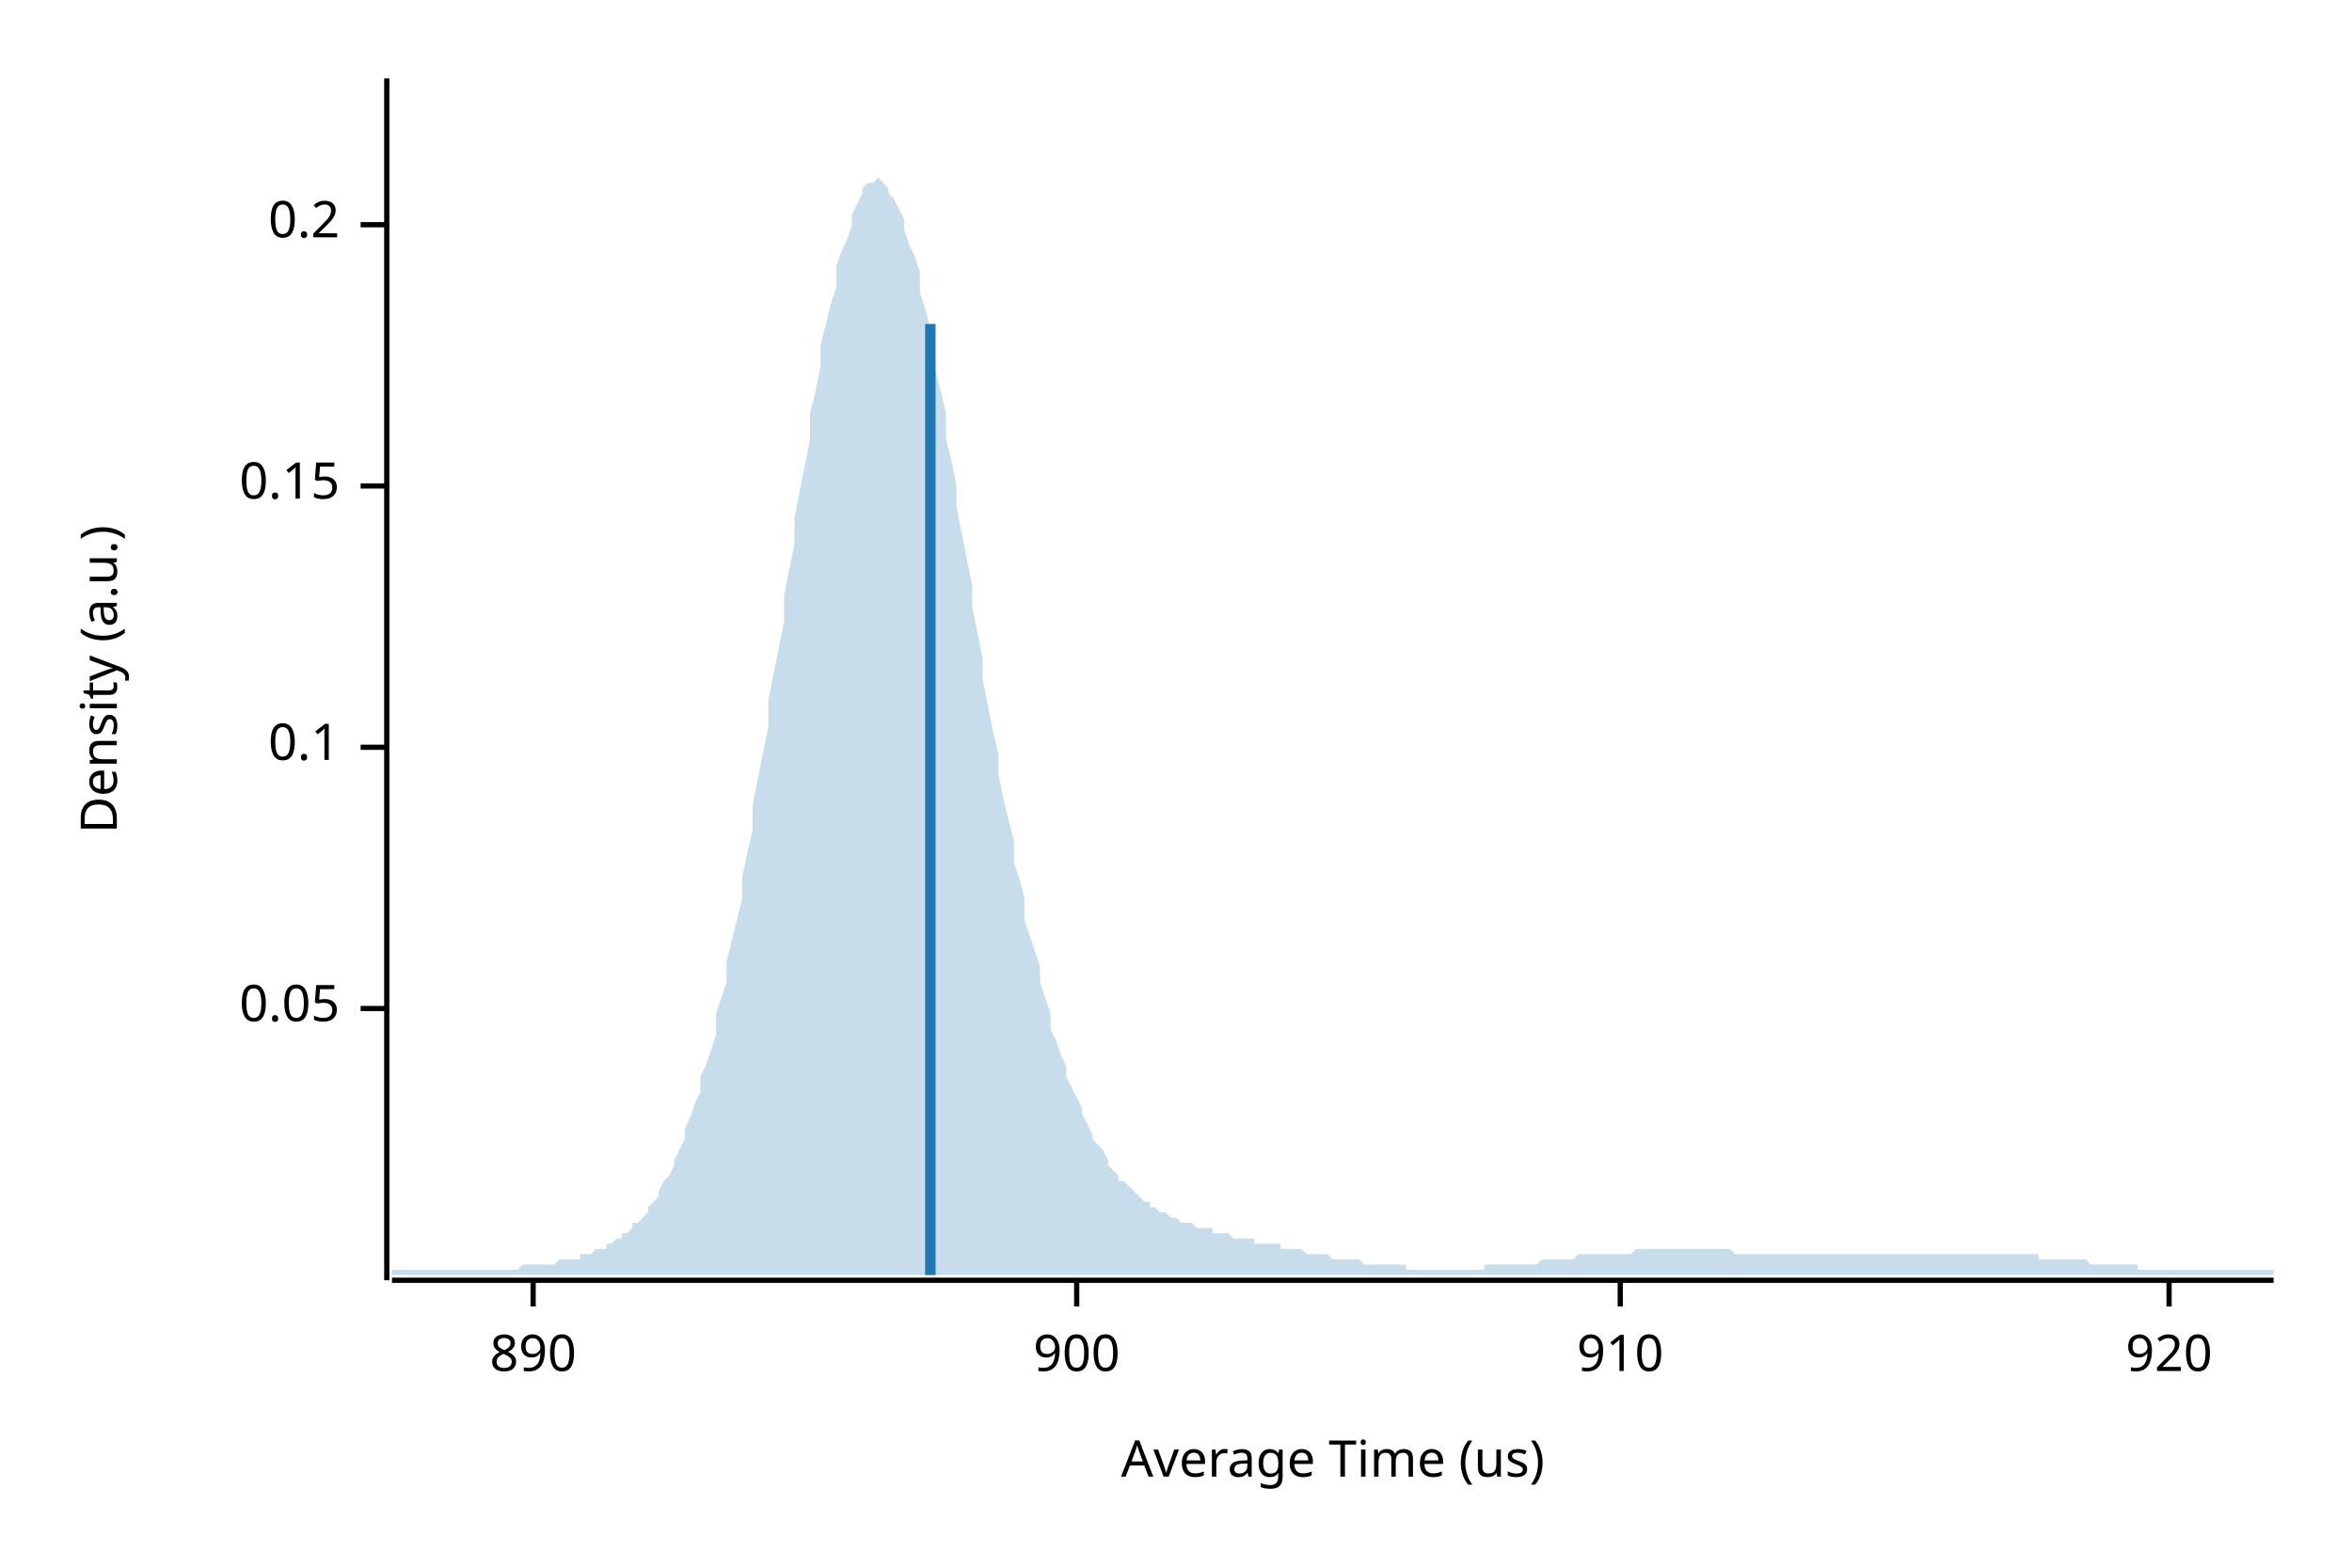
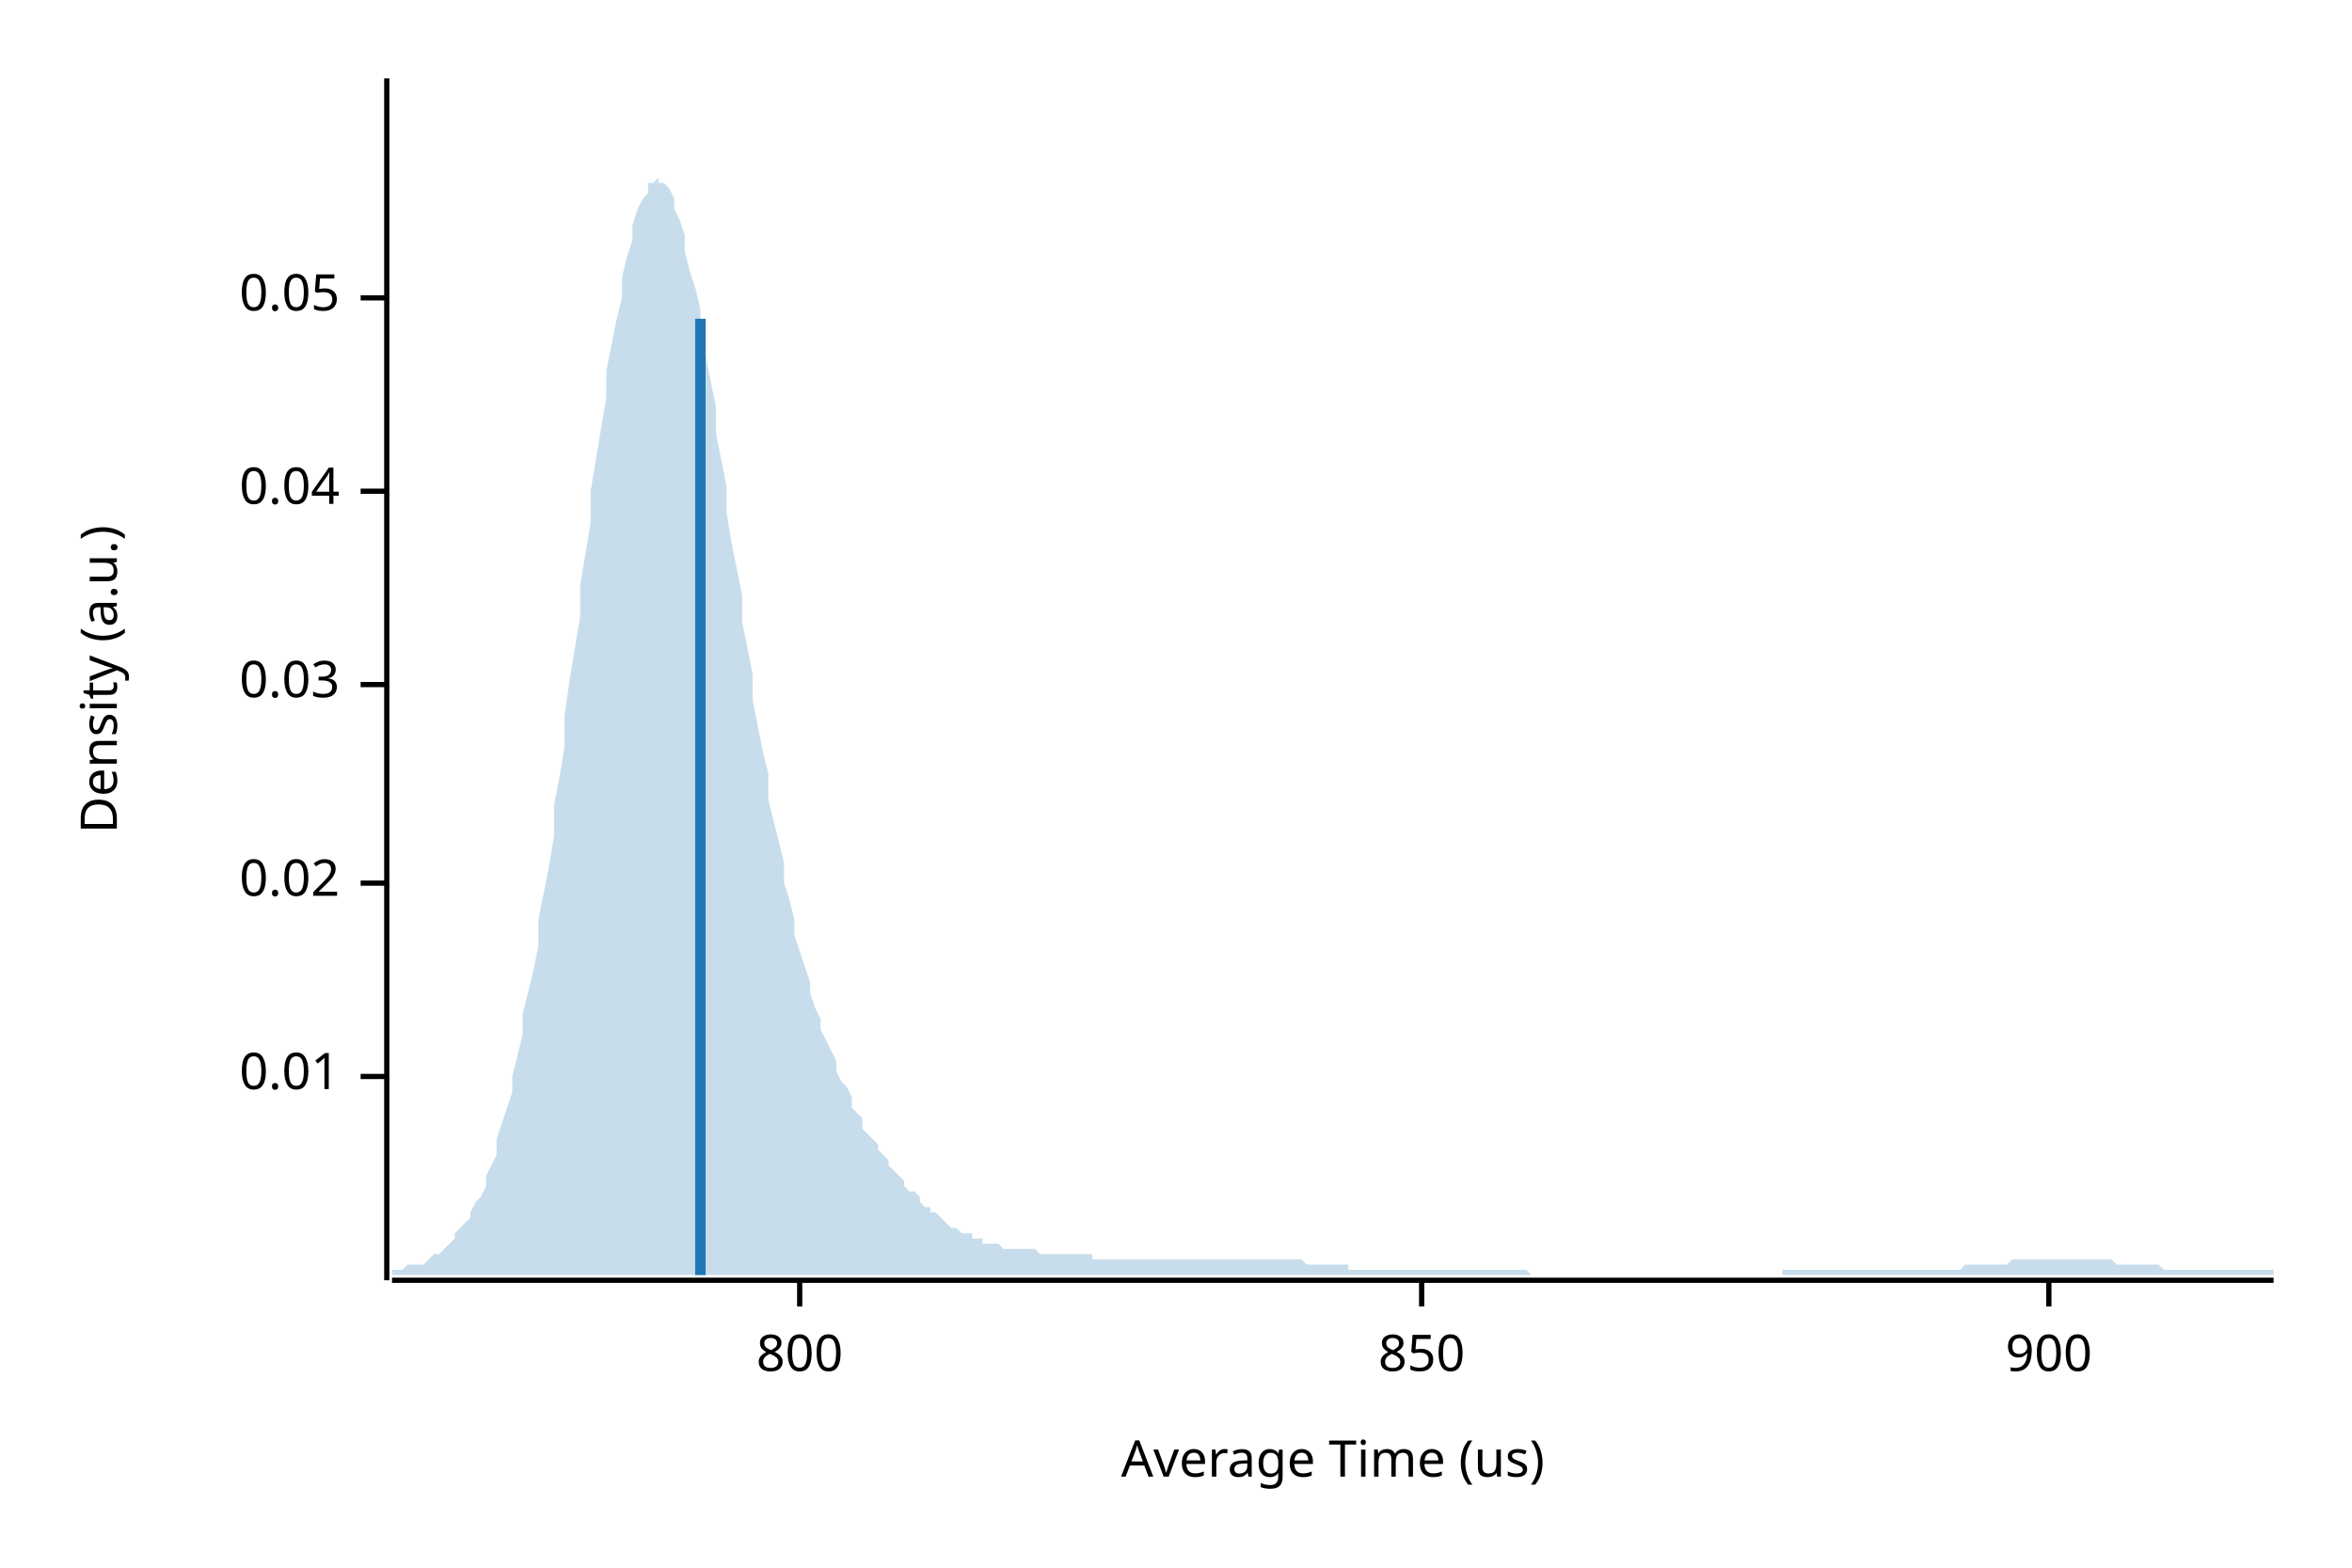
<svg xmlns="http://www.w3.org/2000/svg" width="450" height="300" viewBox="0 0 450 300">
  <text x="15" y="130" dy="0.76em" text-anchor="middle" font-family="sans-serif" font-size="9.677" opacity="1" fill="#000000" transform="rotate(270, 15, 130)">
Density (a.u.)
</text>
  <text x="255" y="285" dy="-0.5ex" text-anchor="middle" font-family="sans-serif" font-size="9.677" opacity="1" fill="#000000">
Average Time (us)
</text>
  <polyline fill="none" opacity="1" stroke="#000000" stroke-width="1" points="74,15 74,245 " />
-   <text x="65" y="193" dy="0.5ex" text-anchor="end" font-family="sans-serif" font-size="9.677" opacity="1" fill="#000000">
+   <text x="65" y="206" dy="0.5ex" text-anchor="end" font-family="sans-serif" font-size="9.677" opacity="1" fill="#000000">
+ 0.01
+ </text>
+   <polyline fill="none" opacity="1" stroke="#000000" stroke-width="1" points="69,206 74,206 " />
+   <text x="65" y="169" dy="0.5ex" text-anchor="end" font-family="sans-serif" font-size="9.677" opacity="1" fill="#000000">
+ 0.02
+ </text>
+   <polyline fill="none" opacity="1" stroke="#000000" stroke-width="1" points="69,169 74,169 " />
+   <text x="65" y="131" dy="0.5ex" text-anchor="end" font-family="sans-serif" font-size="9.677" opacity="1" fill="#000000">
+ 0.03
+ </text>
+   <polyline fill="none" opacity="1" stroke="#000000" stroke-width="1" points="69,131 74,131 " />
+   <text x="65" y="94" dy="0.5ex" text-anchor="end" font-family="sans-serif" font-size="9.677" opacity="1" fill="#000000">
+ 0.04
+ </text>
+   <polyline fill="none" opacity="1" stroke="#000000" stroke-width="1" points="69,94 74,94 " />
+   <text x="65" y="57" dy="0.5ex" text-anchor="end" font-family="sans-serif" font-size="9.677" opacity="1" fill="#000000">
0.05
</text>
-   <polyline fill="none" opacity="1" stroke="#000000" stroke-width="1" points="69,193 74,193 " />
-   <text x="65" y="143" dy="0.5ex" text-anchor="end" font-family="sans-serif" font-size="9.677" opacity="1" fill="#000000">
- 0.1
+   <polyline fill="none" opacity="1" stroke="#000000" stroke-width="1" points="69,57 74,57 " />
+   <polyline fill="none" opacity="1" stroke="#000000" stroke-width="1" points="75,245 435,245 " />
+   <text x="153" y="255" dy="0.76em" text-anchor="middle" font-family="sans-serif" font-size="9.677" opacity="1" fill="#000000">
+ 800
</text>
-   <polyline fill="none" opacity="1" stroke="#000000" stroke-width="1" points="69,143 74,143 " />
-   <text x="65" y="93" dy="0.5ex" text-anchor="end" font-family="sans-serif" font-size="9.677" opacity="1" fill="#000000">
- 0.15
+   <polyline fill="none" opacity="1" stroke="#000000" stroke-width="1" points="153,245 153,250 " />
+   <text x="272" y="255" dy="0.76em" text-anchor="middle" font-family="sans-serif" font-size="9.677" opacity="1" fill="#000000">
+ 850
</text>
-   <polyline fill="none" opacity="1" stroke="#000000" stroke-width="1" points="69,93 74,93 " />
-   <text x="65" y="43" dy="0.5ex" text-anchor="end" font-family="sans-serif" font-size="9.677" opacity="1" fill="#000000">
- 0.2
- </text>
-   <polyline fill="none" opacity="1" stroke="#000000" stroke-width="1" points="69,43 74,43 " />
-   <polyline fill="none" opacity="1" stroke="#000000" stroke-width="1" points="75,245 435,245 " />
-   <text x="102" y="255" dy="0.76em" text-anchor="middle" font-family="sans-serif" font-size="9.677" opacity="1" fill="#000000">
- 890
- </text>
-   <polyline fill="none" opacity="1" stroke="#000000" stroke-width="1" points="102,245 102,250 " />
-   <text x="206" y="255" dy="0.76em" text-anchor="middle" font-family="sans-serif" font-size="9.677" opacity="1" fill="#000000">
+   <polyline fill="none" opacity="1" stroke="#000000" stroke-width="1" points="272,245 272,250 " />
+   <text x="392" y="255" dy="0.76em" text-anchor="middle" font-family="sans-serif" font-size="9.677" opacity="1" fill="#000000">
900
</text>
-   <polyline fill="none" opacity="1" stroke="#000000" stroke-width="1" points="206,245 206,250 " />
-   <text x="310" y="255" dy="0.76em" text-anchor="middle" font-family="sans-serif" font-size="9.677" opacity="1" fill="#000000">
- 910
- </text>
-   <polyline fill="none" opacity="1" stroke="#000000" stroke-width="1" points="310,245 310,250 " />
-   <text x="415" y="255" dy="0.76em" text-anchor="middle" font-family="sans-serif" font-size="9.677" opacity="1" fill="#000000">
- 920
- </text>
-   <polyline fill="none" opacity="1" stroke="#000000" stroke-width="1" points="415,245 415,250 " />
-   <polygon opacity="0.25" fill="#1F78B4" points="75,243 75,243 76,243 77,243 77,243 78,243 79,243 80,243 80,243 81,243 82,243 82,243 83,243 84,243 85,243 85,243 86,243 87,243 87,243 88,243 89,243 90,243 90,243 91,243 92,243 93,243 93,243 94,243 95,243 95,243 96,243 97,243 98,243 98,243 99,243 100,242 100,242 101,242 102,242 103,242 103,242 104,242 105,242 106,242 106,242 107,241 108,241 108,241 109,241 110,241 111,241 111,240 112,240 113,240 113,240 114,239 115,239 116,239 116,238 117,238 118,237 119,237 119,236 120,236 121,235 121,234 122,234 123,233 124,232 124,231 125,230 126,229 126,228 127,226 128,225 129,223 129,222 130,220 131,218 131,216 132,214 133,211 134,209 134,206 135,204 136,201 137,198 137,194 138,191 139,188 139,184 140,180 141,176 142,172 142,168 143,163 144,159 144,154 145,149 146,144 147,139 147,134 148,129 149,124 150,119 150,114 151,109 152,104 152,99 153,94 154,89 155,84 155,79 156,75 157,70 157,66 158,62 159,58 160,55 160,51 161,48 162,46 163,43 163,41 164,39 165,37 165,36 166,35 167,35 168,34 168,34 169,35 170,36 170,37 171,38 172,40 173,42 173,44 174,47 175,49 176,52 176,56 177,59 178,63 178,67 179,71 180,75 181,79 181,84 182,88 183,93 183,97 184,102 185,107 186,112 186,116 187,121 188,126 188,130 189,135 190,140 191,144 191,148 192,153 193,157 194,161 194,165 195,168 196,172 196,176 197,179 198,182 199,185 199,188 200,191 201,194 201,197 202,199 203,202 204,204 204,206 205,208 206,210 207,212 207,213 208,215 209,217 209,218 210,219 211,220 212,222 212,223 213,224 214,225 214,226 215,226 216,227 217,228 217,228 218,229 219,230 220,230 220,231 221,231 222,232 222,232 223,232 224,233 225,233 225,233 226,234 227,234 227,234 228,234 229,235 230,235 230,235 231,235 232,235 232,236 233,236 234,236 235,236 235,236 236,237 237,237 238,237 238,237 239,237 240,237 240,238 241,238 242,238 243,238 243,238 244,238 245,238 245,239 246,239 247,239 248,239 248,239 249,239 250,240 251,240 251,240 252,240 253,240 253,240 254,240 255,241 256,241 256,241 257,241 258,241 258,241 259,241 260,241 261,242 261,242 262,242 263,242 264,242 264,242 265,242 266,242 266,242 267,242 268,242 269,242 269,243 270,243 271,243 271,243 272,243 273,243 274,243 274,243 275,243 276,243 277,243 277,243 278,243 279,243 279,243 280,243 281,243 282,243 282,243 283,243 284,243 284,242 285,242 286,242 287,242 287,242 288,242 289,242 289,242 290,242 291,242 292,242 292,242 293,242 294,242 295,241 295,241 296,241 297,241 297,241 298,241 299,241 300,241 300,241 301,241 302,240 302,240 303,240 304,240 305,240 305,240 306,240 307,240 308,240 308,240 309,240 310,240 310,240 311,240 312,240 313,239 313,239 314,239 315,239 315,239 316,239 317,239 318,239 318,239 319,239 320,239 321,239 321,239 322,239 323,239 323,239 324,239 325,239 326,239 326,239 327,239 328,239 328,239 329,239 330,239 331,239 331,239 332,240 333,240 333,240 334,240 335,240 336,240 336,240 337,240 338,240 339,240 339,240 340,240 341,240 341,240 342,240 343,240 344,240 344,240 345,240 346,240 346,240 347,240 348,240 349,240 349,240 350,240 351,240 352,240 352,240 353,240 354,240 354,240 355,240 356,240 357,240 357,240 358,240 359,240 359,240 360,240 361,240 362,240 362,240 363,240 364,240 365,240 365,240 366,240 367,240 367,240 368,240 369,240 370,240 370,240 371,240 372,240 372,240 373,240 374,240 375,240 375,240 376,240 377,240 378,240 378,240 379,240 380,240 380,240 381,240 382,240 383,240 383,240 384,240 385,240 385,240 386,240 387,240 388,240 388,240 389,240 390,240 390,241 391,241 392,241 393,241 393,241 394,241 395,241 396,241 396,241 397,241 398,241 398,241 399,241 400,242 401,242 401,242 402,242 403,242 403,242 404,242 405,242 406,242 406,242 407,242 408,242 409,242 409,243 410,243 411,243 411,243 412,243 413,243 414,243 414,243 415,243 416,243 416,243 417,243 418,243 419,243 419,243 420,243 421,243 422,243 422,243 423,243 424,243 424,243 425,243 426,243 427,243 427,243 428,243 429,243 429,243 430,243 431,243 432,243 432,243 433,243 434,243 435,243 435,244 75,244 " />
-   <polyline fill="none" opacity="1" stroke="#1F78B4" stroke-width="2" points="178,244 178,62 " />
+   <polyline fill="none" opacity="1" stroke="#000000" stroke-width="1" points="392,245 392,250 " />
+   <polygon opacity="0.25" fill="#1F78B4" points="75,243 75,243 76,243 77,243 77,243 78,242 79,242 80,242 80,242 81,242 82,241 82,241 83,240 84,240 85,239 85,239 86,238 87,237 87,236 88,235 89,234 90,233 90,232 91,230 92,229 93,227 93,225 94,223 95,221 95,218 96,215 97,212 98,209 98,206 99,202 100,198 100,194 101,190 102,186 103,181 103,176 104,171 105,166 106,160 106,154 107,149 108,143 108,137 109,130 110,124 111,118 111,112 112,106 113,100 113,94 114,88 115,82 116,76 116,71 117,66 118,61 119,57 119,53 120,49 121,46 121,43 122,40 123,38 124,37 124,35 125,35 126,34 126,35 127,35 128,36 129,38 129,40 130,42 131,45 131,48 132,52 133,55 134,59 134,64 135,68 136,73 137,78 137,83 138,88 139,93 139,98 140,104 141,109 142,114 142,119 143,124 144,129 144,134 145,139 146,144 147,148 147,153 148,157 149,161 150,165 150,169 151,172 152,176 152,179 153,182 154,185 155,188 155,190 156,193 157,195 157,197 158,199 159,201 160,203 160,205 161,207 162,208 163,210 163,212 164,213 165,214 165,216 166,217 167,218 168,219 168,220 169,221 170,222 170,223 171,224 172,225 173,226 173,227 174,228 175,228 176,229 176,230 177,231 178,231 178,232 179,232 180,233 181,234 181,234 182,235 183,235 183,235 184,236 185,236 186,236 186,237 187,237 188,237 188,238 189,238 190,238 191,238 191,238 192,239 193,239 194,239 194,239 195,239 196,239 196,239 197,239 198,239 199,240 199,240 200,240 201,240 201,240 202,240 203,240 204,240 204,240 205,240 206,240 207,240 207,240 208,240 209,240 209,241 210,241 211,241 212,241 212,241 213,241 214,241 214,241 215,241 216,241 217,241 217,241 218,241 219,241 220,241 220,241 221,241 222,241 222,241 223,241 224,241 225,241 225,241 226,241 227,241 227,241 228,241 229,241 230,241 230,241 231,241 232,241 232,241 233,241 234,241 235,241 235,241 236,241 237,241 238,241 238,241 239,241 240,241 240,241 241,241 242,241 243,241 243,241 244,241 245,241 245,241 246,241 247,241 248,241 248,241 249,241 250,242 251,242 251,242 252,242 253,242 253,242 254,242 255,242 256,242 256,242 257,242 258,242 258,243 259,243 260,243 261,243 261,243 262,243 263,243 264,243 264,243 265,243 266,243 266,243 267,243 268,243 269,243 269,243 270,243 271,243 271,243 272,243 273,243 274,243 274,243 275,243 276,243 277,243 277,243 278,243 279,243 279,243 280,243 281,243 282,243 282,243 283,243 284,243 284,243 285,243 286,243 287,243 287,243 288,243 289,243 289,243 290,243 291,243 292,243 292,243 293,244 294,244 295,244 295,244 296,244 297,244 297,244 298,244 299,244 300,244 300,244 301,244 302,244 302,244 303,244 304,244 305,244 305,244 306,244 307,244 308,244 308,244 309,244 310,244 310,244 311,244 312,244 313,244 313,244 314,244 315,244 315,244 316,244 317,244 318,244 318,244 319,244 320,244 321,244 321,244 322,244 323,244 323,244 324,244 325,244 326,244 326,244 327,244 328,244 328,244 329,244 330,244 331,244 331,244 332,244 333,244 333,244 334,244 335,244 336,244 336,244 337,244 338,244 339,244 339,244 340,244 341,244 341,243 342,243 343,243 344,243 344,243 345,243 346,243 346,243 347,243 348,243 349,243 349,243 350,243 351,243 352,243 352,243 353,243 354,243 354,243 355,243 356,243 357,243 357,243 358,243 359,243 359,243 360,243 361,243 362,243 362,243 363,243 364,243 365,243 365,243 366,243 367,243 367,243 368,243 369,243 370,243 370,243 371,243 372,243 372,243 373,243 374,243 375,243 375,243 376,242 377,242 378,242 378,242 379,242 380,242 380,242 381,242 382,242 383,242 383,242 384,242 385,241 385,241 386,241 387,241 388,241 388,241 389,241 390,241 390,241 391,241 392,241 393,241 393,241 394,241 395,241 396,241 396,241 397,241 398,241 398,241 399,241 400,241 401,241 401,241 402,241 403,241 403,241 404,241 405,242 406,242 406,242 407,242 408,242 409,242 409,242 410,242 411,242 411,242 412,242 413,242 414,243 414,243 415,243 416,243 416,243 417,243 418,243 419,243 419,243 420,243 421,243 422,243 422,243 423,243 424,243 424,243 425,243 426,243 427,243 427,243 428,243 429,243 429,243 430,243 431,243 432,243 432,243 433,243 434,243 435,243 435,244 75,244 " />
+   <polyline fill="none" opacity="1" stroke="#1F78B4" stroke-width="2" points="134,244 134,61 " />
</svg>
